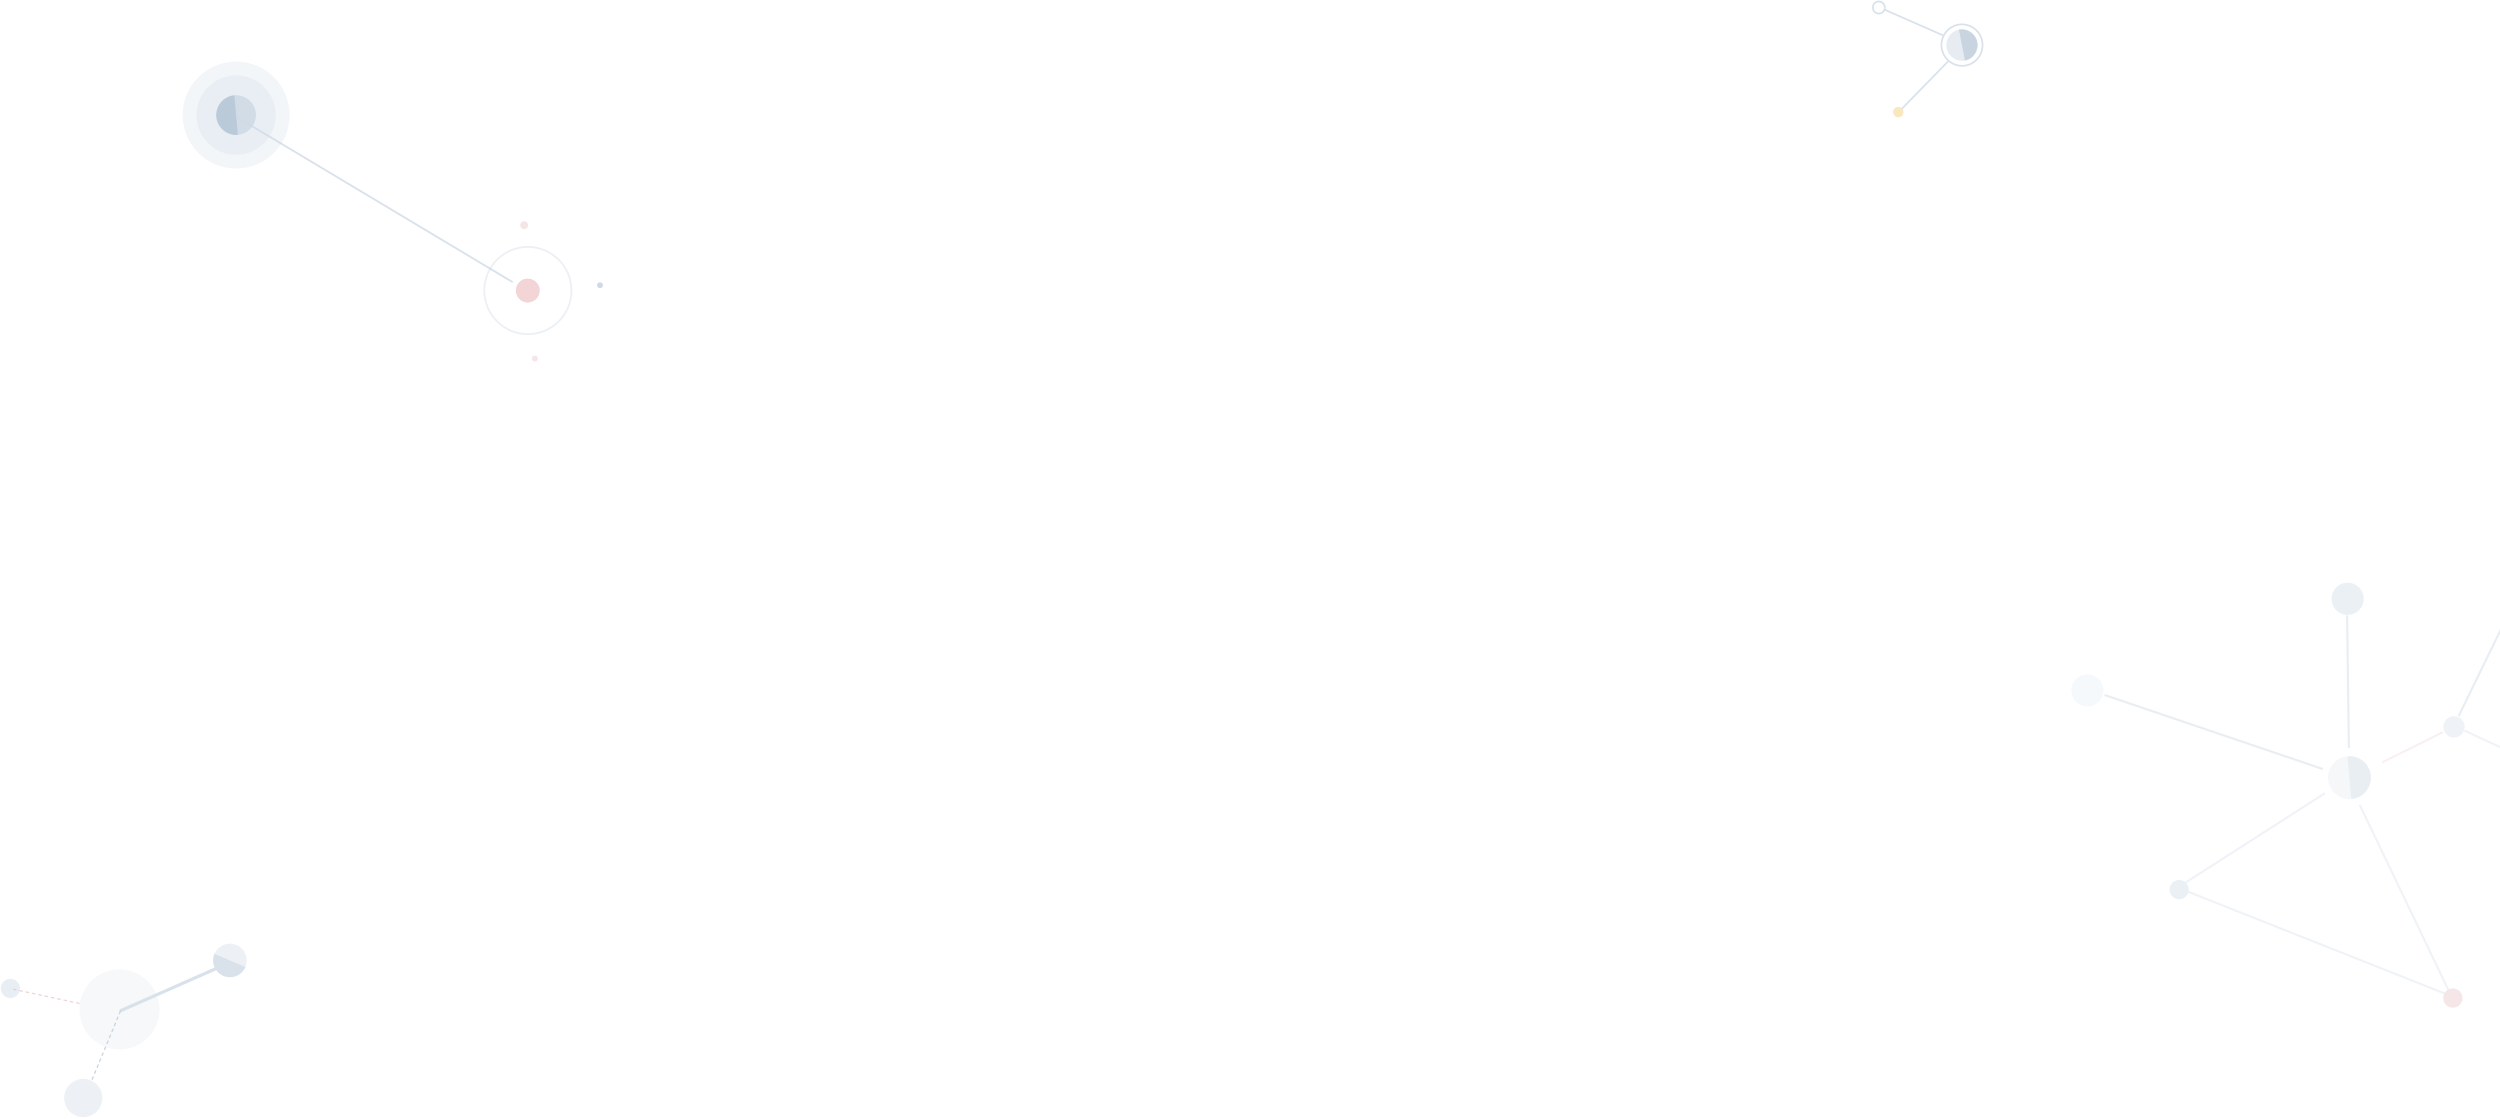
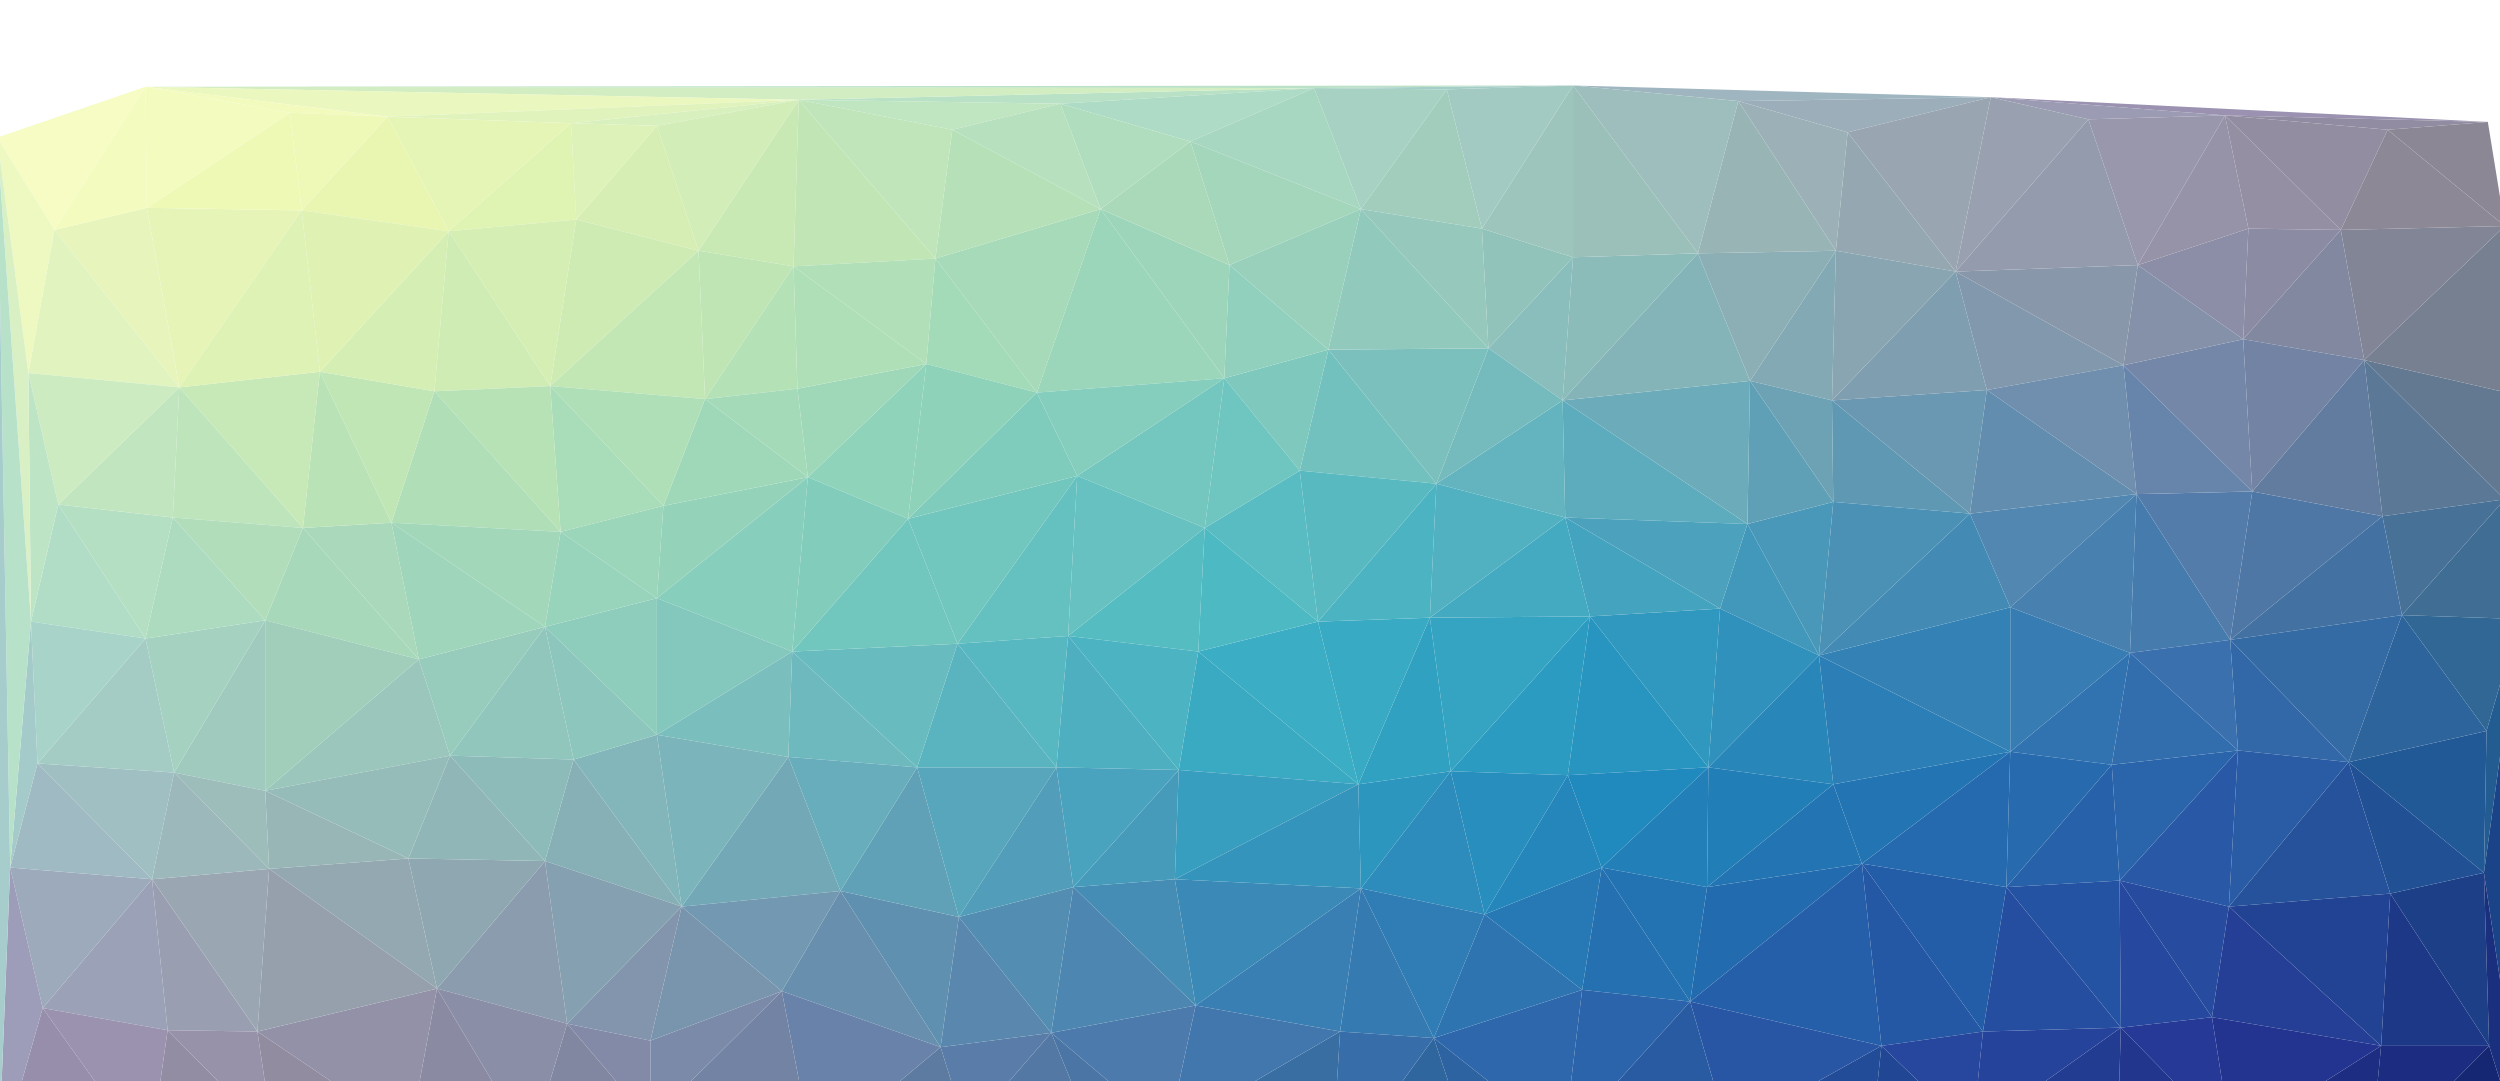
- <svg xmlns="http://www.w3.org/2000/svg" width="1361px" height="609px" viewBox="0 0 1361 609" version="1.1">
-   <defs />
-   <g id="Ant-Design-Pro-3.0" stroke="none" stroke-width="1" fill="none" fill-rule="evenodd">
-     <g id="账户密码登录-校验" transform="translate(-79, -82)">
-       <g id="Group-21" transform="translate(77, 73)">
-         <g id="Group-18" opacity="0.8" transform="translate(74.90142, 569.6992) rotate(-7) translate(-74.90142, -569.6992) translate(4.901416, 525.1992)">
-           <ellipse id="Oval-11" fill="#CFDAE6" opacity="0.25" cx="63.575" cy="32.468" rx="21.783" ry="21.766" />
-           <ellipse id="Oval-3" fill="#CFDAE6" opacity="0.6" cx="5.987" cy="13.867" rx="5.217" ry="5.213" />
-           <path d="M38.135,88.352 C43.898,88.352 48.57,83.684 48.57,77.925 C48.57,72.167 43.898,67.499 38.135,67.499 C32.372,67.499 27.701,72.167 27.701,77.925 C27.701,83.684 32.372,88.352 38.135,88.352 Z" id="Oval-3-Copy" fill="#CFDAE6" opacity="0.45" />
-           <path d="M64.278,33.17 L119.186,16.565" id="Path-12" stroke="#CFDAE6" stroke-width="1.739" stroke-linecap="round" stroke-linejoin="round" />
-           <path d="M42.143,26.5 L7.712,14.564" id="Path-16" stroke="#E0B4B7" stroke-width="0.703" opacity="0.7" stroke-linecap="round" stroke-linejoin="round" stroke-dasharray="1.405,2.108" />
-           <path d="M63.926,33.522 L43.672,69.325" id="Path-15" stroke="#BACAD9" stroke-width="0.703" stroke-linecap="round" stroke-linejoin="round" stroke-dasharray="1.405,2.108" />
-           <g id="Group-17" transform="translate(126.8509, 13.54365) rotate(30) translate(-126.8509, -13.54365) translate(117.2857, 4.381889)" fill="#CFDAE6">
-             <ellipse id="Oval-4" opacity="0.45" cx="9.135" cy="9.128" rx="9.135" ry="9.128" />
-             <path d="M18.27,18.255 C18.27,13.214 14.18,9.128 9.135,9.128 C4.09,9.128 0,13.214 0,18.255 L18.27,18.255 Z" id="Oval-4" transform="translate(9.134827, 13.69152) scale(-1, -1) translate(-9.134827, -13.69152) " />
-           </g>
-         </g>
-         <g id="Group-14" transform="translate(216.2947, 123.7256) rotate(-5) translate(-216.2947, -123.7256) translate(106.2947, 35.2256)">
-           <ellipse id="Oval-2" fill="#CFDAE6" opacity="0.25" cx="29.118" cy="29.14" rx="29.118" ry="29.14" />
-           <ellipse id="Oval-2" fill="#CFDAE6" opacity="0.3" cx="29.118" cy="29.14" rx="21.569" ry="21.585" />
-           <ellipse id="Oval-2-Copy" stroke="#CFDAE6" opacity="0.4" cx="179.02" cy="138.146" rx="23.725" ry="23.744" />
-           <ellipse id="Oval-2" fill="#BACAD9" opacity="0.5" cx="29.118" cy="29.14" rx="10.784" ry="10.793" />
-           <path d="M29.118,39.933 L29.118,18.348 C23.162,18.348 18.333,23.18 18.333,29.14 C18.333,35.101 23.162,39.933 29.118,39.933 Z" id="Oval-2" fill="#BACAD9" />
-           <g id="Group-9" opacity="0.45" transform="translate(172, 131)" fill="#E6A1A6">
-             <ellipse id="Oval-2-Copy-2" cx="7.02" cy="7.146" rx="6.471" ry="6.476" />
-             <path d="M0.549,13.622 C4.123,13.622 7.02,10.723 7.02,7.146 C7.02,3.57 4.123,0.671 0.549,0.671 L0.549,13.622 Z" id="Oval-2-Copy-2" transform="translate(3.784314, 7.146341) scale(-1, 1) translate(-3.784314, -7.146341) " />
-           </g>
-           <ellipse id="Oval-10" fill="#CFDAE6" cx="218.382" cy="138.686" rx="1.618" ry="1.619" />
-           <ellipse id="Oval-10-Copy-2" fill="#E0B4B7" opacity="0.35" cx="179.559" cy="175.381" rx="1.618" ry="1.619" />
-           <ellipse id="Oval-10-Copy" fill="#E0B4B7" opacity="0.35" cx="180.098" cy="102.53" rx="2.157" ry="2.159" />
-           <path d="M28.999,29.967 L171.151,132.876" id="Path-11" stroke="#CFDAE6" opacity="0.8" />
-         </g>
-         <g id="Group-10" opacity="0.8" transform="translate(1054.101, 36.65932) rotate(-11) translate(-1054.101, -36.65932) translate(1026.601, 4.659317)">
-           <ellipse id="Oval-7" stroke="#CFDAE6" stroke-width="0.941" cx="43.814" cy="32" rx="11.186" ry="11.294" />
-           <g id="Group-12" transform="translate(34.59677, 23.11111)" fill="#BACAD9">
-             <ellipse id="Oval-7" opacity="0.45" cx="9.185" cy="8.889" rx="8.475" ry="8.556" />
-             <path d="M9.185,17.445 C13.866,17.445 17.66,13.614 17.66,8.889 C17.66,4.163 13.866,0.333 9.185,0.333 L9.185,17.445 Z" id="Oval-7" />
-           </g>
-           <path d="M34.66,24.81 L5.717,4.769" id="Path-2" stroke="#CFDAE6" stroke-width="0.941" />
-           <ellipse id="Oval" stroke="#CFDAE6" stroke-width="0.941" cx="3.263" cy="3.294" rx="3.263" ry="3.294" />
-           <ellipse id="Oval-Copy" fill="#F7E1AD" cx="2.797" cy="61.176" rx="2.797" ry="2.824" />
-           <path d="M34.631,39.292 L5.064,59.785" id="Path-10" stroke="#CFDAE6" stroke-width="0.941" />
-         </g>
-         <g id="Group-19" opacity="0.33" transform="translate(1282.537, 446.5029) rotate(-10) translate(-1282.537, -446.5029) translate(1142.537, 327.5029)">
-           <g id="Group-17" transform="translate(141.3335, 104.5027) rotate(275) translate(-141.3335, -104.5027) translate(129.3335, 92.50274)" fill="#BACAD9">
-             <circle id="Oval-4" opacity="0.45" cx="11.667" cy="11.667" r="11.667" />
-             <path d="M23.333,23.333 C23.333,16.89 18.11,11.667 11.667,11.667 C5.223,11.667 0,16.89 0,23.333 L23.333,23.333 Z" id="Oval-4" transform="translate(11.66667, 17.5) scale(-1, -1) translate(-11.66667, -17.5) " />
-           </g>
-           <circle id="Oval-5-Copy-6" fill="#CFDAE6" cx="201.833" cy="87.5" r="5.833" />
-           <path d="M143.5,88.813 L155.071,17.604" id="Path-17" stroke="#BACAD9" stroke-width="1.167" />
-           <path d="M17.5,37.333 L127.466,97.645" id="Path-18" stroke="#BACAD9" stroke-width="1.167" />
-           <polyline id="Path-19" stroke="#CFDAE6" stroke-width="1.167" points="143.903 120.302 174.935 231.571 38.5 147.511 126.367 110.833" />
-           <path d="M159.833,99.745 L195.417,89.25" id="Path-20" stroke="#E0B4B7" stroke-width="1.167" opacity="0.6" />
-           <path d="M205.333,82.137 L238.719,36.167" id="Path-24" stroke="#BACAD9" stroke-width="1.167" />
-           <path d="M266.723,132.232 L207.083,90.417" id="Path-25" stroke="#CFDAE6" stroke-width="1.167" />
-           <circle id="Oval-5" fill="#C1D1E0" cx="156.917" cy="8.75" r="8.75" />
-           <circle id="Oval-5-Copy-3" fill="#C1D1E0" cx="39.083" cy="148.75" r="5.25" />
-           <circle id="Oval-5-Copy-2" fill-opacity="0.6" fill="#D1DEED" cx="8.75" cy="33.25" r="8.75" />
-           <circle id="Oval-5-Copy-4" fill-opacity="0.6" fill="#D1DEED" cx="243.833" cy="30.333" r="5.833" />
-           <circle id="Oval-5-Copy-5" fill="#E0B4B7" cx="175.583" cy="232.75" r="5.25" />
-         </g>
-       </g>
-     </g>
-   </g>
+ <svg xmlns="http://www.w3.org/2000/svg" t="1598430650252" class="icon" viewBox="0 0 2369 1024" version="1.1" p-id="22429" width="462.695" height="200">
+   <defs>
+     <style type="text/css" />
+   </defs>
+   <path d="M502.876 1085.982l-361.301 11.098 628.886-3.699z" fill="#7F8494" p-id="22430" />
+   <path d="M756.896 94.563l247.855 3.699 240.456-14.797z" fill="#B8E1C5" p-id="22431" />
+   <path d="M137.876 82.232l619.021 12.331 488.311-11.098z" fill="#D2EDC1" p-id="22432" />
+   <path d="M770.46 1093.381l-628.886 3.699 1119.663 20.963z" fill="#677B93" p-id="22433" />
+   <path d="M141.575 1097.08l-143.041 4.932 1262.704 16.03z" fill="#7E8391" p-id="22434" />
+   <path d="M137.876 82.232l1107.332 1.233 245.389-2.466z" fill="#BBE2C6" p-id="22435" />
+   <path d="M1245.207 83.465l125.777 1.233 119.612-3.699z" fill="#A6CEC8" p-id="22436" />
+   <path d="M1490.596 80.999l156.605 14.797 239.223-3.699z" fill="#9FB6C1" p-id="22437" />
+   <path d="M1886.424 92.097l92.483 20.963 129.476-3.699z" fill="#9B9BB4" p-id="22438" />
+   <path d="M2006.036 1100.78l-235.524 7.399 474.747-2.466z" fill="#1C3484" p-id="22439" />
+   <path d="M2114.549 1081.05l-108.514 19.73 239.223 4.932z" fill="#1D2D82" p-id="22440" />
+   <path d="M1886.424 92.097l221.96 17.264 249.088 6.166z" fill="#9A92B0" p-id="22441" />
+   <path d="M2108.384 109.36l154.139 13.564 94.949-7.399z" fill="#928CA2" p-id="22442" />
+   <path d="M2353.772 827.03l-88.784 19.73 93.716 144.274z" fill="#1C3F88" p-id="22443" />
+   <path d="M2240.326 341.185l17.264 147.973 115.912-16.03z" fill="#5B7897" p-id="22444" />
+   <path d="M2373.502 473.127l-97.416 109.747 110.98 3.699z" fill="#3F6D94" p-id="22445" />
+   <path d="M2276.086 582.874l80.152 109.747 30.828-106.047z" fill="#306795" p-id="22446" />
+   <path d="M2356.238 692.621l-2.466 134.409 33.294-240.456z" fill="#235C91" p-id="22447" />
+   <path d="M2240.326 341.185l133.176 131.943 23.429-96.182z" fill="#637992" p-id="22448" />
+   <path d="M2373.502 214.174L2240.326 341.185l156.605 35.76z" fill="#778091" p-id="22449" />
+   <path d="M2373.502 473.127l13.564 113.446 9.865-209.629z" fill="#4B708E" p-id="22450" />
+   <path d="M2245.259 1105.712l-474.747 2.466 626.419 4.932z" fill="#1B2B7D" p-id="22451" />
+   <path d="M1770.512 1108.178l-367.466 8.632 993.886-3.699z" fill="#1C3D86" p-id="22452" />
+   <path d="M2358.705 991.033l-113.446 114.679 151.672 7.399z" fill="#152772" p-id="22453" />
+   <path d="M2387.066 586.573l-33.294 240.456 43.159 286.081z" fill="#1A4487" p-id="22454" />
+   <path d="M2353.772 827.03l4.932 164.003 38.226 122.078z" fill="#1A307E" p-id="22455" />
+   <path d="M2396.931 376.945l-9.865 209.629 9.865 526.538z" fill="#245C8F" p-id="22456" />
+   <path d="M2225.529 722.215l128.243 104.814 2.466-134.409z" fill="#215896" p-id="22457" />
+   <path d="M2256.357 991.033l-11.098 114.679 113.446-114.679z" fill="#1C2C80" p-id="22458" />
+   <path d="M2264.988 846.759l-8.632 144.274h102.348z" fill="#1E3888" p-id="22459" />
+   <path d="M2218.13 217.874l22.196 123.311 133.176-127.01z" fill="#828596" p-id="22460" />
+   <path d="M2257.59 489.158l18.497 93.716 97.416-109.747z" fill="#487198" p-id="22461" />
+   <path d="M137.876 82.232l229.358 28.362 389.662-16.03z" fill="#EAF7BE" p-id="22462" />
+   <path d="M2225.529 722.215l39.459 124.544 88.784-19.73z" fill="#215095" p-id="22463" />
+   <path d="M2357.472 115.526l-94.949 7.399 110.98 91.25z" fill="#8B8794" p-id="22464" />
+   <path d="M2262.522 122.924l-44.392 94.949 155.372-3.699z" fill="#8C8895" p-id="22465" />
+   <path d="M2276.086 582.874l-50.557 139.341 130.71-29.595z" fill="#2D649B" p-id="22466" />
+   <path d="M2112.083 859.09l-16.03 104.814 160.304 27.128z" fill="#253F96" p-id="22467" />
+   <path d="M2134.279 465.729l-20.963 140.574 144.274-117.145z" fill="#4F77A6" p-id="22468" />
+   <path d="M2240.326 341.185l-106.047 124.544 123.311 23.429z" fill="#617C9F" p-id="22469" />
+   <path d="M2112.083 859.09l144.274 131.943 8.632-144.274z" fill="#224293" p-id="22470" />
+   <path d="M2257.59 489.158l-144.274 117.145 162.77-23.429z" fill="#4372A2" p-id="22471" />
+   <path d="M2113.316 606.303l112.213 115.912 50.557-139.341z" fill="#356BA4" p-id="22472" />
+   <path d="M2114.549 1081.05l130.71 24.662 11.098-114.679z" fill="#1D2D81" p-id="22473" />
+   <path d="M2108.384 109.36l109.747 108.514 44.392-94.949z" fill="#938DA2" p-id="22474" />
+   <path d="M2225.529 722.215l-113.446 136.875 152.906-12.331z" fill="#25529B" p-id="22475" />
+   <path d="M2218.13 217.874l-92.483 103.581 114.679 19.73z" fill="#82889F" p-id="22476" />
+   <path d="M2113.316 606.303l7.399 104.814 104.814 11.098z" fill="#3268A8" p-id="22477" />
+   <path d="M2096.052 963.905l18.497 117.145 141.808-90.017z" fill="#233390" p-id="22478" />
+   <path d="M2125.647 321.455l8.632 144.274 106.047-124.544z" fill="#7283A3" p-id="22479" />
+   <path d="M2108.384 109.36l22.196 107.28 87.551 1.233z" fill="#958FA3" p-id="22480" />
+   <path d="M2120.715 711.117l-8.632 147.973 113.446-136.875z" fill="#295CA4" p-id="22481" />
+   <path d="M2130.58 216.641l-4.932 104.814 92.483-103.581z" fill="#8B8BA3" p-id="22482" />
+   <path d="M1038.045 1081.05l-267.585 12.331 490.777 24.662z" fill="#477197" p-id="22483" />
+   <path d="M2024.532 468.195l-6.166 150.439 94.949-12.331z" fill="#467BAE" p-id="22484" />
+   <path d="M2096.052 963.905l-86.318 9.865 104.814 107.28z" fill="#263996" p-id="22485" />
+   <path d="M2008.502 834.428l103.581 24.662 8.632-147.973z" fill="#2959A6" p-id="22486" />
+   <path d="M2001.103 724.682l7.399 109.747 112.213-123.311z" fill="#2A64AB" p-id="22487" />
+   <path d="M2113.316 606.303l-94.949 12.331 102.348 92.483z" fill="#3970AD" p-id="22488" />
+   <path d="M2025.765 251.168l99.882 70.287 4.932-104.814z" fill="#8C8EA7" p-id="22489" />
+   <path d="M2108.384 109.36l-82.618 141.808 104.814-34.527z" fill="#9692A7" p-id="22490" />
+   <path d="M2024.532 468.195l88.784 138.108 20.963-140.574z" fill="#537CAB" p-id="22491" />
+   <path d="M2125.647 321.455l-113.446 24.662 122.078 119.612z" fill="#7587A9" p-id="22492" />
+   <path d="M2012.201 346.117l12.331 122.078 109.747-2.466z" fill="#6785AB" p-id="22493" />
+   <path d="M1978.907 113.059l46.858 138.108 82.618-141.808z" fill="#9997AC" p-id="22494" />
+   <path d="M1869.16 1073.651l-98.649 34.527 235.524-7.399z" fill="#1D3D8A" p-id="22495" />
+   <path d="M2009.735 973.77l-3.699 127.01 108.514-19.73z" fill="#22368E" p-id="22496" />
+   <path d="M2018.367 618.634l-17.264 106.047 119.612-13.564z" fill="#326EAE" p-id="22497" />
+   <path d="M2025.765 251.168l-13.564 94.949 113.446-24.662z" fill="#8590A9" p-id="22498" />
+   <path d="M2008.502 834.428l1.233 139.341 86.318-9.865z" fill="#26489E" p-id="22499" />
+   <path d="M2008.502 834.428l87.551 129.476 16.03-104.814z" fill="#264B9F" p-id="22500" />
+   <path d="M2001.103 724.682l-99.882 115.912 107.28-6.166z" fill="#2761AA" p-id="22501" />
+   <path d="M1869.16 1073.651l136.875 27.128 3.699-127.01z" fill="#223C91" p-id="22502" />
+   <path d="M1879.025 977.469l-9.865 96.182 140.574-99.882z" fill="#26439B" p-id="22503" />
+   <path d="M2008.502 834.428l-107.28 6.166 108.514 133.176z" fill="#2553A3" p-id="22504" />
+   <path d="M1901.221 840.594l-22.196 136.875 130.71-3.699z" fill="#264EA0" p-id="22505" />
+   <path d="M1853.13 257.333l29.595 112.213 129.476-23.429z" fill="#8298AD" p-id="22506" />
+   <path d="M1904.921 712.35l96.182 12.331 17.264-106.047z" fill="#3172B0" p-id="22507" />
+   <path d="M1866.694 486.691l38.226 88.784 119.612-107.28z" fill="#5187B0" p-id="22508" />
+   <path d="M2012.201 346.117l-129.476 23.429 141.808 98.649z" fill="#708EAD" p-id="22509" />
+   <path d="M1882.725 369.546l-16.03 117.145 157.838-18.497z" fill="#628DAF" p-id="22510" />
+   <path d="M1904.921 575.475l113.446 43.159 6.166-150.439z" fill="#4880B0" p-id="22511" />
+   <path d="M1853.13 257.333l159.071 88.784 13.564-94.949z" fill="#8997AB" p-id="22512" />
+   <path d="M1978.907 113.059L1853.13 257.333l172.635-6.166z" fill="#949BAC" p-id="22513" />
+   <path d="M1637.336 1072.418l-234.291 44.392 367.466-8.632z" fill="#205292" p-id="22514" />
+   <path d="M1904.921 712.35l-3.699 128.243 99.882-115.912z" fill="#276BAE" p-id="22515" />
+   <path d="M1904.921 575.475v136.875l113.446-93.716z" fill="#377CB2" p-id="22516" />
+   <path d="M1886.424 92.097l-33.294 165.237 125.777-144.274z" fill="#99A1B0" p-id="22517" />
+   <path d="M1647.201 95.796l103.581 29.595 135.642-33.294z" fill="#9DAEBB" p-id="22518" />
+   <path d="M367.234 110.593l173.868 6.166 215.794-22.196z" fill="#E1F3BD" p-id="22519" />
+   <path d="M1481.964 1081.05l-78.919 35.76 234.291-44.392z" fill="#225A98" p-id="22520" />
+   <path d="M1764.346 818.398l18.497 172.635 96.182-13.564z" fill="#2457A4" p-id="22521" />
+   <path d="M1750.782 125.391l102.348 131.943 33.294-165.237z" fill="#99A6B2" p-id="22522" />
+   <path d="M1764.346 818.398l114.679 159.071 22.196-136.875z" fill="#235CA7" p-id="22523" />
+   <path d="M1764.346 818.398l136.875 22.196 3.699-128.243z" fill="#256AAE" p-id="22524" />
+   <path d="M1737.218 743.178l27.128 75.22 140.574-106.047z" fill="#2374B3" p-id="22525" />
+   <path d="M1723.654 621.1l13.564 122.078 167.703-30.828z" fill="#2B7FB6" p-id="22526" />
+   <path d="M1723.654 621.1l181.267 91.25V575.475z" fill="#3482B5" p-id="22527" />
+   <path d="M1866.694 486.691l-143.041 134.409 181.267-45.625z" fill="#438BB5" p-id="22528" />
+   <path d="M1750.782 125.391l-11.098 112.213 113.446 19.73z" fill="#95A8B1" p-id="22529" />
+   <path d="M1735.985 379.411l1.233 96.182 129.476 11.098z" fill="#5F98B3" p-id="22530" />
+   <path d="M1737.218 475.594l-13.564 145.507 143.041-134.409z" fill="#4B91B6" p-id="22531" />
+   <path d="M1782.843 991.033l86.318 82.618 9.865-96.182z" fill="#26479D" p-id="22532" />
+   <path d="M1735.985 379.411l130.71 107.28 16.03-117.145z" fill="#6A97B1" p-id="22533" />
+   <path d="M1853.13 257.333l-117.145 122.078 146.74-9.865z" fill="#7F9EB0" p-id="22534" />
+   <path d="M1739.684 237.603l-3.699 141.808 117.145-122.078z" fill="#89A5B1" p-id="22535" />
+   <path d="M1782.843 991.033l-12.331 117.145 98.649-34.527z" fill="#214694" p-id="22536" />
+   <path d="M1655.833 496.556l67.821 124.544 13.564-145.507z" fill="#4A98B9" p-id="22537" />
+   <path d="M1658.299 360.914l77.686 18.497 3.699-141.808z" fill="#83A9B4" p-id="22538" />
+   <path d="M1617.606 840.594l-16.03 108.514 162.77-130.71z" fill="#236BAF" p-id="22539" />
+   <path d="M1764.346 818.398l-162.77 130.71 181.267 41.926z" fill="#255FA9" p-id="22540" />
+   <path d="M1637.336 1072.418l133.176 35.76 12.331-117.145z" fill="#234C98" p-id="22541" />
+   <path d="M1601.576 949.107l35.76 123.311 145.507-81.385z" fill="#2956A4" p-id="22542" />
+   <path d="M1655.833 496.556l-25.895 80.152 93.716 44.392z" fill="#4198BB" p-id="22543" />
+   <path d="M1647.201 95.796l92.483 141.808 11.098-112.213z" fill="#9BB1B7" p-id="22544" />
+   <path d="M1737.218 743.178l-119.612 97.416 146.74-22.196z" fill="#2374B2" p-id="22545" />
+   <path d="M1723.654 621.1l-104.814 106.047 118.378 16.03z" fill="#2986B9" p-id="22546" />
+   <path d="M1735.985 379.411l-77.686-18.497 78.919 114.679z" fill="#6DA2B5" p-id="22547" />
+   <path d="M1658.299 360.914l-2.466 135.642 81.385-20.963z" fill="#60A0B7" p-id="22548" />
+   <path d="M1608.974 240.07l49.324 120.845 81.385-123.311z" fill="#8BAFB5" p-id="22549" />
+   <path d="M1647.201 95.796l-38.226 144.274 130.71-2.466z" fill="#99B4B5" p-id="22550" />
+   <path d="M1618.839 727.148l-1.233 113.446 119.612-97.416z" fill="#227EB7" p-id="22551" />
+   <path d="M1629.937 576.708l-11.098 150.439 104.814-106.047z" fill="#3091BC" p-id="22552" />
+   <path d="M1506.626 584.107l112.213 143.041 11.098-150.439z" fill="#3098BF" p-id="22553" />
+   <path d="M1490.596 80.999l118.378 159.071 38.226-144.274z" fill="#9EBDBD" p-id="22554" />
+   <path d="M1480.731 379.411l2.466 110.98 172.635 6.166z" fill="#5CACBD" p-id="22555" />
+   <path d="M1480.731 379.411l175.101 117.145 2.466-135.642z" fill="#6BABBA" p-id="22556" />
+   <path d="M1608.974 240.07L1480.731 379.411l177.568-18.497z" fill="#84B4B8" p-id="22557" />
+   <path d="M1483.197 490.391l146.74 86.318 25.895-80.152z" fill="#4CA2BD" p-id="22558" />
+   <path d="M1490.596 243.769l-9.865 135.642 128.243-139.341z" fill="#8CBCBA" p-id="22559" />
+   <path d="M1483.197 490.391l23.429 93.716 123.311-7.399z" fill="#44A4BF" p-id="22560" />
+   <path d="M1601.576 949.107l-119.612 131.943 155.372-8.632z" fill="#295BA3" p-id="22561" />
+   <path d="M1490.596 80.999v162.77l118.378-3.699z" fill="#9BC0B9" p-id="22562" />
+   <path d="M1517.724 822.097l99.882 18.497 1.233-113.446z" fill="#227FB8" p-id="22563" />
+   <path d="M1506.626 584.107l-20.963 150.439 133.176-7.399z" fill="#2895C0" p-id="22564" />
+   <path d="M1517.724 822.097l-18.497 115.912 102.348 11.098z" fill="#2570B1" p-id="22565" />
+   <path d="M1499.228 938.009l-17.264 143.041 119.612-131.943z" fill="#2B64AB" p-id="22566" />
+   <path d="M1517.724 822.097l83.851 127.01 16.03-108.514z" fill="#2372B2" p-id="22567" />
+   <path d="M1485.664 734.546l32.061 87.551 101.115-94.949z" fill="#2089BD" p-id="22568" />
+   <path d="M1410.444 330.087l70.287 49.324 9.865-135.642z" fill="#89BEBC" p-id="22569" />
+   <path d="M1490.596 80.999L1404.278 216.641l86.318 27.128z" fill="#9EC5BB" p-id="22570" />
+   <path d="M1358.653 983.634l123.311 97.416 17.264-143.041z" fill="#2F67AC" p-id="22571" />
+   <path d="M1374.684 730.847l110.98 3.699 20.963-150.439z" fill="#2B9BC2" p-id="22572" />
+   <path d="M1354.954 585.34l19.73 145.507 131.943-146.74z" fill="#34A4C2" p-id="22573" />
+   <path d="M1406.745 866.489l92.483 71.52 18.497-115.912z" fill="#2679B4" p-id="22574" />
+   <path d="M1485.664 734.546l-78.919 131.943 110.98-44.392z" fill="#2486BB" p-id="22575" />
+   <path d="M915.967 1071.185l-145.507 22.196 267.585-12.331z" fill="#53769A" p-id="22576" />
+   <path d="M1480.731 379.411l-119.612 78.919 122.078 32.061z" fill="#63B4BE" p-id="22577" />
+   <path d="M1374.684 730.847l32.061 135.642 78.919-131.943z" fill="#278EBD" p-id="22578" />
+   <path d="M1370.984 84.698l33.294 131.943 86.318-135.642z" fill="#A2CAC2" p-id="22579" />
+   <path d="M1483.197 490.391l-128.243 94.949 151.672-1.233z" fill="#44AAC1" p-id="22580" />
+   <path d="M1406.745 866.489l-48.091 117.145 140.574-45.625z" fill="#2D74B1" p-id="22581" />
+   <path d="M1358.653 983.634l44.392 133.176 78.919-35.76z" fill="#2C63A0" p-id="22582" />
+   <path d="M1404.278 216.641l6.166 113.446 80.152-86.318z" fill="#92C3BB" p-id="22583" />
+   <path d="M1361.12 458.33l-6.166 127.01 128.243-94.949z" fill="#51B1C0" p-id="22584" />
+   <path d="M1410.444 330.087l-49.324 128.243 119.612-78.919z" fill="#75BBBD" p-id="22585" />
+   <path d="M1358.653 983.634l-97.416 134.409 141.808-1.233z" fill="#30669E" p-id="22586" />
+   <path d="M1370.984 84.698l-81.385 113.446 114.679 18.497z" fill="#A2CDBD" p-id="22587" />
+   <path d="M1374.684 730.847l-85.085 110.98 117.145 24.662z" fill="#2D8CBB" p-id="22588" />
+   <path d="M1289.599 841.827l69.054 141.808 48.091-117.145z" fill="#307CB4" p-id="22589" />
+   <path d="M1258.772 331.32l102.348 127.01 49.324-128.243z" fill="#7CC0BD" p-id="22590" />
+   <path d="M1404.278 216.641l-114.679-18.497 120.845 131.943z" fill="#96C8BC" p-id="22591" />
+   <path d="M1289.599 198.144L1258.772 331.32l151.672-1.233z" fill="#91C9BC" p-id="22592" />
+   <path d="M1287.133 743.178l2.466 98.649 85.085-110.98z" fill="#2D96BF" p-id="22593" />
+   <path d="M1354.954 585.34l-67.821 157.838 87.551-12.331z" fill="#31A1C2" p-id="22594" />
+   <path d="M1107.099 1072.418l-69.054 8.632 223.193 36.993z" fill="#3C6E9A" p-id="22595" />
+   <path d="M1248.907 589.04l38.226 154.139 67.821-157.838z" fill="#39AAC3" p-id="22596" />
+   <path d="M1289.599 841.827l-19.73 135.642 88.784 6.166z" fill="#357AB1" p-id="22597" />
+   <path d="M1269.87 977.469l-8.632 140.574 97.416-134.409z" fill="#376DA9" p-id="22598" />
+   <path d="M1258.772 331.32l-27.128 114.679 129.476 12.331z" fill="#72C1BE" p-id="22599" />
+   <path d="M1248.907 589.04l106.047-3.699 6.166-127.01z" fill="#4CB3C2" p-id="22600" />
+   <path d="M1231.643 445.999l17.264 143.041 112.213-130.71z" fill="#59B9C1" p-id="22601" />
+   <path d="M1245.207 83.465l44.392 114.679 81.385-113.446z" fill="#A6D1C3" p-id="22602" />
+   <path d="M388.197 1074.884l-246.622 22.196 361.301-11.098z" fill="#888796" p-id="22603" />
+   <path d="M1004.751 98.262l123.311 35.76 117.145-50.557z" fill="#AEDBC5" p-id="22604" />
+   <path d="M1231.643 445.999l-90.017 54.257 107.28 88.784z" fill="#58BCC2" p-id="22605" />
+   <path d="M1107.099 1072.418l154.139 45.625 8.632-140.574z" fill="#396EA3" p-id="22606" />
+   <path d="M1248.907 589.04l-113.446 28.362 151.672 125.777z" fill="#3BADC4" p-id="22607" />
+   <path d="M1135.461 617.401l-18.497 112.213 170.169 13.564z" fill="#3AA9C2" p-id="22608" />
+   <path d="M1116.964 729.614l-3.699 103.581 173.868-90.017z" fill="#389EBF" p-id="22609" />
+   <path d="M1245.207 83.465l-117.145 50.557 161.537 64.122z" fill="#A7D6C1" p-id="22610" />
+   <path d="M1128.062 134.022l36.993 117.145 124.544-53.024z" fill="#A4D6BC" p-id="22611" />
+   <path d="M1165.055 251.168l93.716 80.152 30.828-133.176z" fill="#99D0BC" p-id="22612" />
+   <path d="M1132.994 952.807l136.875 24.662 19.73-135.642z" fill="#397FB3" p-id="22613" />
+   <path d="M1113.265 833.195l19.73 119.612 156.605-110.98z" fill="#3A89B6" p-id="22614" />
+   <path d="M1287.133 743.178l-173.868 90.017 176.335 8.632z" fill="#3494BC" p-id="22615" />
+   <path d="M1160.123 358.448l71.52 87.551 27.128-114.679z" fill="#7EC8BE" p-id="22616" />
+   <path d="M1132.994 952.807l-25.895 119.612 162.77-94.949z" fill="#4277AD" p-id="22617" />
+   <path d="M1165.055 251.168l-4.932 107.28 98.649-27.128z" fill="#91D0BD" p-id="22618" />
+   <path d="M1141.626 500.256l-6.166 117.145 113.446-28.362z" fill="#4CB9C3" p-id="22619" />
+   <path d="M1160.123 358.448l-18.497 141.808 90.017-54.257z" fill="#6FC5BF" p-id="22620" />
+   <path d="M137.876 82.232l136.875 24.662 92.483 3.699z" fill="#F3FABE" p-id="22621" />
+   <path d="M258.72 1077.351l-117.145 19.73 246.622-22.196z" fill="#8D8896" p-id="22622" />
+   <path d="M756.896 94.563l145.507 28.362 102.348-24.662z" fill="#BFE5C1" p-id="22623" />
+   <path d="M1042.977 198.144L982.555 372.012l177.568-13.564z" fill="#9BD5BA" p-id="22624" />
+   <path d="M1020.782 450.931l120.845 49.324 18.497-141.808z" fill="#74C7BE" p-id="22625" />
+   <path d="M1042.977 198.144l117.145 160.304 4.932-107.28z" fill="#9DD5BB" p-id="22626" />
+   <path d="M1128.062 134.022l-85.085 64.122 122.078 53.024z" fill="#AAD9BA" p-id="22627" />
+   <path d="M1012.15 602.604l123.311 14.797 6.166-117.145z" fill="#55BCC2" p-id="22628" />
+   <path d="M982.555 372.012l38.226 78.919 139.341-92.483z" fill="#85CDBC" p-id="22629" />
+   <path d="M1012.15 602.604l-11.098 124.544 115.912 2.466z" fill="#4EAFC1" p-id="22630" />
+   <path d="M996.119 978.702l110.98 93.716 25.895-119.612z" fill="#4C7AAC" p-id="22631" />
+   <path d="M1113.265 833.195l-96.182 7.399 115.912 112.213z" fill="#468DB5" p-id="22632" />
+   <path d="M1012.15 602.604l104.814 127.01 18.497-112.213z" fill="#4CB3C2" p-id="22633" />
+   <path d="M1020.782 450.931l-8.632 151.672 129.476-102.348z" fill="#66C1C0" p-id="22634" />
+   <path d="M996.119 978.702l41.926 102.348 69.054-8.632z" fill="#4B75A4" p-id="22635" />
+   <path d="M1017.082 840.594l96.182-7.399 3.699-103.581z" fill="#469BBB" p-id="22636" />
+   <path d="M1017.082 840.594l-20.963 138.108 136.875-25.895z" fill="#4D86B1" p-id="22637" />
+   <path d="M1001.052 727.148l16.03 113.446 99.882-110.98z" fill="#4AA3BE" p-id="22638" />
+   <path d="M1004.751 98.262l38.226 99.882 85.085-64.122z" fill="#B1DDBF" p-id="22639" />
+   <path d="M541.102 116.759l81.385 2.466 134.409-24.662z" fill="#D8F0BD" p-id="22640" />
+   <path d="M908.569 868.955l87.551 109.747 20.963-138.108z" fill="#538EB2" p-id="22641" />
+   <path d="M907.335 610.002l104.814-7.399 8.632-151.672z" fill="#65C1C0" p-id="22642" />
+   <path d="M860.477 491.624l46.858 118.378 113.446-159.071z" fill="#71C6BE" p-id="22643" />
+   <path d="M996.119 978.702l-80.152 92.483 122.078 9.865z" fill="#5278A3" p-id="22644" />
+   <path d="M886.373 245.002l96.182 127.01 60.422-173.868z" fill="#A7DAB8" p-id="22645" />
+   <path d="M1004.751 98.262l-102.348 24.662 140.574 75.22z" fill="#B7E0BE" p-id="22646" />
+   <path d="M902.403 122.924l-16.03 122.078 156.605-46.858z" fill="#B5E0B8" p-id="22647" />
+   <path d="M907.335 610.002l93.716 117.145 11.098-124.544z" fill="#58B8C1" p-id="22648" />
+   <path d="M886.373 245.002l-8.632 99.882 104.814 27.128z" fill="#A3DAB8" p-id="22649" />
+   <path d="M869.109 727.148l39.459 141.808 92.483-141.808z" fill="#57A6BB" p-id="22650" />
+   <path d="M1001.052 727.148l-92.483 141.808 108.514-28.362z" fill="#529DB9" p-id="22651" />
+   <path d="M982.555 372.012l-122.078 119.612 160.304-40.693z" fill="#80CCBC" p-id="22652" />
+   <path d="M907.335 610.002l-38.226 117.145h131.943z" fill="#5AB4BF" p-id="22653" />
+   <path d="M891.305 992.266l24.662 78.919 80.152-92.483z" fill="#5A7CA9" p-id="22654" />
+   <path d="M908.569 868.955l-17.264 123.311 104.814-13.564z" fill="#5987AE" p-id="22655" />
+   <path d="M877.741 344.884l-17.264 146.74 122.078-119.612z" fill="#8ED2BA" p-id="22656" />
+   <path d="M616.322 1062.553l-113.446 23.429 267.585 7.399z" fill="#758197" p-id="22657" />
+   <path d="M765.528 452.164l94.949 39.459 17.264-146.74z" fill="#8FD3BA" p-id="22658" />
+   <path d="M796.356 844.293l-55.49 94.949 150.439 53.024z" fill="#688FAE" p-id="22659" />
+   <path d="M756.896 94.563L886.373 245.002l16.03-122.078z" fill="#C0E5BA" p-id="22660" />
+   <path d="M750.731 617.401l118.378 109.747 38.226-117.145z" fill="#68BCBF" p-id="22661" />
+   <path d="M796.356 844.293l94.949 147.973 17.264-123.311z" fill="#5F90B0" p-id="22662" />
+   <path d="M869.109 727.148l-72.753 117.145 112.213 24.662z" fill="#60A1B7" p-id="22663" />
+   <path d="M891.305 992.266l-120.845 101.115 145.507-22.196z" fill="#5D7BA0" p-id="22664" />
+   <path d="M756.896 94.563l-4.932 157.838 134.409-7.399z" fill="#C1E5B5" p-id="22665" />
+   <path d="M860.477 491.624l-109.747 125.777 156.605-7.399z" fill="#71C6BE" p-id="22666" />
+   <path d="M755.663 368.313l9.865 83.851 112.213-107.28z" fill="#9ED8B9" p-id="22667" />
+   <path d="M750.731 617.401l-3.699 99.882 122.078 9.865z" fill="#6EB9BE" p-id="22668" />
+   <path d="M751.964 252.401l125.777 92.483 8.632-99.882z" fill="#B1DFB7" p-id="22669" />
+   <path d="M740.866 939.242l29.595 154.139 120.845-101.115z" fill="#6982A9" p-id="22670" />
+   <path d="M751.964 252.401l3.699 115.912 122.078-23.429z" fill="#AFDFB7" p-id="22671" />
+   <path d="M747.031 717.283l49.324 127.01 72.753-117.145z" fill="#68ADBB" p-id="22672" />
+   <path d="M765.528 452.164l-14.797 165.237 109.747-125.777z" fill="#82CCBC" p-id="22673" />
+   <path d="M661.947 237.603l90.017 14.797 4.932-157.838z" fill="#C9E9B4" p-id="22674" />
+   <path d="M622.487 566.844l128.243 50.557 14.797-165.237z" fill="#87CEBC" p-id="22675" />
+   <path d="M628.653 479.293l-6.166 87.551 143.041-114.679z" fill="#94D3BA" p-id="22676" />
+   <path d="M740.866 939.242L616.322 1062.553l154.139 30.828z" fill="#7283A3" p-id="22677" />
+   <path d="M747.031 717.283l-101.115 141.808 150.439-14.797z" fill="#73A8B7" p-id="22678" />
+   <path d="M645.916 859.09l94.949 80.152 55.49-94.949z" fill="#7299B1" p-id="22679" />
+   <path d="M616.322 986.101v76.453l124.544-123.311z" fill="#7B8AA9" p-id="22680" />
+   <path d="M661.947 237.603l6.166 140.574 83.851-125.777z" fill="#C0E5B5" p-id="22681" />
+   <path d="M751.964 252.401L668.112 378.178l87.551-9.865z" fill="#B5E1B6" p-id="22682" />
+   <path d="M622.487 119.225l39.459 118.378 94.949-143.041z" fill="#D2EDB8" p-id="22683" />
+   <path d="M755.663 368.313l-87.551 9.865 97.416 73.987z" fill="#A4DAB8" p-id="22684" />
+   <path d="M622.487 696.32l124.544 20.963 3.699-99.882z" fill="#7ABFBD" p-id="22685" />
+   <path d="M668.112 378.178l-39.459 101.115 136.875-27.128z" fill="#9FD8B9" p-id="22686" />
+   <path d="M622.487 696.32l23.429 162.77 101.115-141.808z" fill="#7BB4BA" p-id="22687" />
+   <path d="M622.487 566.844v129.476l128.243-78.919z" fill="#83C7BD" p-id="22688" />
+   <path d="M645.916 859.09l-29.595 127.01 124.544-46.858z" fill="#7994AD" p-id="22689" />
+   <path d="M622.487 696.32l-78.919 23.429 102.348 139.341z" fill="#83B6BA" p-id="22690" />
+   <path d="M543.568 719.749l-27.128 96.182 129.476 43.159z" fill="#87B0B6" p-id="22691" />
+   <path d="M622.487 119.225l-76.453 88.784 115.912 29.595z" fill="#D6EEB3" p-id="22692" />
+   <path d="M546.035 208.009L521.372 365.847 661.947 237.603z" fill="#CFEBB4" p-id="22693" />
+   <path d="M661.947 237.603L521.372 365.847l146.74 12.331z" fill="#C2E7B5" p-id="22694" />
+   <path d="M521.372 365.847l107.28 113.446 39.459-101.115z" fill="#AFDFB7" p-id="22695" />
+   <path d="M537.403 970.07l78.919 16.03 29.595-127.01z" fill="#8295AC" p-id="22696" />
+   <path d="M516.44 593.972l106.047 102.348V566.844z" fill="#8ECCBC" p-id="22697" />
+   <path d="M516.44 815.932l20.963 154.139 108.514-110.98z" fill="#85A0B0" p-id="22698" />
+   <path d="M537.403 970.07l78.919 92.483v-76.453z" fill="#828AA7" p-id="22699" />
+   <path d="M516.44 593.972l27.128 125.777 78.919-23.429z" fill="#8DC6BC" p-id="22700" />
+   <path d="M541.102 116.759l4.932 91.25 76.453-88.784z" fill="#DDF2B8" p-id="22701" />
+   <path d="M531.237 503.955l91.25 62.889 6.166-87.551z" fill="#9BD5BA" p-id="22702" />
+   <path d="M521.372 365.847l9.865 138.108 97.416-24.662z" fill="#A9DCB8" p-id="22703" />
+   <path d="M531.237 503.955l-14.797 90.017 106.047-27.128z" fill="#98D3BB" p-id="22704" />
+   <path d="M537.403 970.07l-34.527 115.912 113.446-23.429z" fill="#8287A1" p-id="22705" />
+   <path d="M425.19 219.107L411.626 370.779l109.747-4.932z" fill="#CFECB4" p-id="22706" />
+   <path d="M521.372 365.847l-109.747 4.932 119.612 133.176z" fill="#B7E2B6" p-id="22707" />
+   <path d="M411.626 370.779l-40.693 124.544 160.304 8.632z" fill="#AFDEB7" p-id="22708" />
+   <path d="M516.44 815.932l-102.348 120.845 123.311 33.294z" fill="#8A9CAD" p-id="22709" />
+   <path d="M414.092 936.776l88.784 149.206 34.527-115.912z" fill="#8A8EA7" p-id="22710" />
+   <path d="M516.44 593.972l-90.017 122.078 117.145 3.699z" fill="#91C6BC" p-id="22711" />
+   <path d="M426.423 716.05l90.017 99.882 27.128-96.182z" fill="#8DBBBA" p-id="22712" />
+   <path d="M541.102 116.759l-115.912 102.348 120.845-11.098z" fill="#DFF3B2" p-id="22713" />
+   <path d="M425.19 219.107l96.182 146.74 24.662-157.838z" fill="#D5EEB3" p-id="22714" />
+   <path d="M396.828 624.8l29.595 91.25 90.017-122.078z" fill="#97CCBC" p-id="22715" />
+   <path d="M367.234 110.593l57.956 108.514 115.912-102.348z" fill="#E5F5B6" p-id="22716" />
+   <path d="M414.092 936.776l-25.895 138.108 114.679 11.098z" fill="#8A8BA2" p-id="22717" />
+   <path d="M370.933 495.323l145.507 98.649 14.797-90.017z" fill="#A2D7BA" p-id="22718" />
+   <path d="M386.964 813.465l27.128 123.311 102.348-120.845z" fill="#8EA7B1" p-id="22719" />
+   <path d="M426.423 716.05l-39.459 97.416 129.476 2.466z" fill="#90B6B7" p-id="22720" />
+   <path d="M370.933 495.323l25.895 129.476 119.612-30.828z" fill="#9FD5BB" p-id="22721" />
+   <path d="M303.112 352.283l67.821 143.041 40.693-124.544z" fill="#C1E6B6" p-id="22722" />
+   <path d="M243.923 977.469l144.274 97.416 25.895-138.108z" fill="#9391A8" p-id="22723" />
+   <path d="M367.234 110.593L285.849 199.377l139.341 19.73z" fill="#E9F6B2" p-id="22724" />
+   <path d="M303.112 352.283l108.514 18.497 13.564-151.672z" fill="#D5EEB3" p-id="22725" />
+   <path d="M285.849 199.377L303.112 352.283l122.078-133.176z" fill="#DFF2B3" p-id="22726" />
+   <path d="M396.828 624.8L251.322 749.344l175.101-33.294z" fill="#9AC6BB" p-id="22727" />
+   <path d="M251.322 749.344l135.642 64.122 39.459-97.416z" fill="#96BCB9" p-id="22728" />
+   <path d="M370.933 495.323l-83.851 4.932 109.747 124.544z" fill="#A9D9BA" p-id="22729" />
+   <path d="M287.082 500.256l-35.76 87.551 145.507 36.993z" fill="#A7D8BA" p-id="22730" />
+   <path d="M386.964 813.465l-131.943 9.865 159.071 113.446z" fill="#94A8B1" p-id="22731" />
+   <path d="M255.021 823.33l-11.098 154.139 170.169-40.693z" fill="#96A0AD" p-id="22732" />
+   <path d="M303.112 352.283L287.082 500.256l83.851-4.932z" fill="#B9E2B6" p-id="22733" />
+   <path d="M243.923 977.469l14.797 99.882 129.476-2.466z" fill="#918C9F" p-id="22734" />
+   <path d="M251.322 587.806v161.537l145.507-124.544z" fill="#A0CEBB" p-id="22735" />
+   <path d="M251.322 749.344l3.699 73.987 131.943-9.865z" fill="#99B6B6" p-id="22736" />
+   <path d="M274.751 106.894l11.098 92.483 81.385-88.784z" fill="#EEF8B7" p-id="22737" />
+   <path d="M165.004 732.08l86.318 17.264V587.806z" fill="#A1CABE" p-id="22738" />
+   <path d="M139.109 196.911l30.828 170.169L285.849 199.377z" fill="#E6F5B7" p-id="22739" />
+   <path d="M169.936 367.08l-6.166 123.311 123.311 9.865z" fill="#BDE4BB" p-id="22740" />
+   <path d="M169.936 367.08l117.145 133.176L303.112 352.283z" fill="#C7E8B7" p-id="22741" />
+   <path d="M285.849 199.377L169.936 367.08 303.112 352.283z" fill="#DDF2B4" p-id="22742" />
+   <path d="M144.041 833.195l14.797 143.041 85.085 1.233z" fill="#999FB1" p-id="22743" />
+   <path d="M137.876 605.07l27.128 127.01 86.318-144.274z" fill="#A5D1C1" p-id="22744" />
+   <path d="M144.041 833.195l99.882 144.274 11.098-154.139z" fill="#9AA7B3" p-id="22745" />
+   <path d="M274.751 106.894L139.109 196.911l146.74 2.466z" fill="#EFF9B6" p-id="22746" />
+   <path d="M163.771 490.391l87.551 97.416 35.76-87.551z" fill="#B1DDBB" p-id="22747" />
+   <path d="M137.876 82.232l1.233 114.679 135.642-90.017z" fill="#F3FBBE" p-id="22748" />
+   <path d="M163.771 490.391l-25.895 114.679 113.446-17.264z" fill="#ADDBC0" p-id="22749" />
+   <path d="M251.322 749.344l-86.318-17.264 90.017 91.25z" fill="#9DBDBB" p-id="22750" />
+   <path d="M165.004 732.08l-20.963 101.115 110.98-9.865z" fill="#9DB8BB" p-id="22751" />
+   <path d="M243.923 977.469l-85.085-1.233 99.882 101.115z" fill="#9891AA" p-id="22752" />
+   <path d="M158.838 976.236l-17.264 120.845 117.145-19.73z" fill="#938DA3" p-id="22753" />
+   <path d="M144.041 833.195l-103.581 122.078 118.378 20.963z" fill="#9BA1B6" p-id="22754" />
+   <path d="M40.46 955.273l101.115 141.808 17.264-120.845z" fill="#9B92B0" p-id="22755" />
+   <path d="M55.257 478.06l82.618 127.01 25.895-114.679z" fill="#B4DFC2" p-id="22756" />
+   <path d="M35.527 723.448l108.514 109.747 20.963-101.115z" fill="#9FBFC2" p-id="22757" />
+   <path d="M137.876 605.07l-102.348 118.378 129.476 8.632z" fill="#A4CCC5" p-id="22758" />
+   <path d="M139.109 196.911l-87.551 20.963 118.378 149.206z" fill="#E7F5BC" p-id="22759" />
+   <path d="M51.558 217.874l-24.662 135.642 143.041 13.564z" fill="#E1F3BF" p-id="22760" />
+   <path d="M55.257 478.06l108.514 12.331 6.166-123.311z" fill="#C1E6BF" p-id="22761" />
+   <path d="M26.896 353.516l28.362 124.544 114.679-110.98z" fill="#CDEBC1" p-id="22762" />
+   <path d="M55.257 478.06l-25.895 110.98 108.514 16.03z" fill="#B1DDC6" p-id="22763" />
+   <path d="M-2.699 130.323l54.257 87.551 86.318-135.642z" fill="#F6FCC4" p-id="22764" />
+   <path d="M137.876 82.232l-86.318 135.642 87.551-20.963z" fill="#F3FBBE" p-id="22765" />
+   <path d="M40.46 955.273l-41.926 146.74 143.041-4.932z" fill="#968EAA" p-id="22766" />
+   <path d="M29.362 589.04l6.166 134.409 102.348-118.378z" fill="#A8D3C8" p-id="22767" />
+   <path d="M9.632 822.097l30.828 133.176 103.581-122.078z" fill="#9DAABC" p-id="22768" />
+   <path d="M35.527 723.448l-25.895 98.649 134.409 11.098z" fill="#9FBAC2" p-id="22769" />
+   <path d="M-2.699 130.323l29.595 223.193 24.662-135.642z" fill="#EEF8C1" p-id="22770" />
+   <path d="M26.896 353.516l2.466 235.524 25.895-110.98z" fill="#BEE4C6" p-id="22771" />
+   <path d="M9.632 822.097l-11.098 279.916 41.926-146.74z" fill="#9D9CB9" p-id="22772" />
+   <path d="M29.362 589.04l-19.73 233.058 25.895-98.649z" fill="#A4CACA" p-id="22773" />
+   <path d="M26.896 353.516l-29.595-223.193 32.061 458.717z" fill="#D9F0C4" p-id="22774" />
+   <path d="M-2.699 130.323l12.331 691.774 19.73-233.058z" fill="#B8E1C9" p-id="22775" />
+   <path d="M-2.699 130.323l1.233 971.69 11.098-279.916z" fill="#A6CDCC" p-id="22776" />
</svg>
